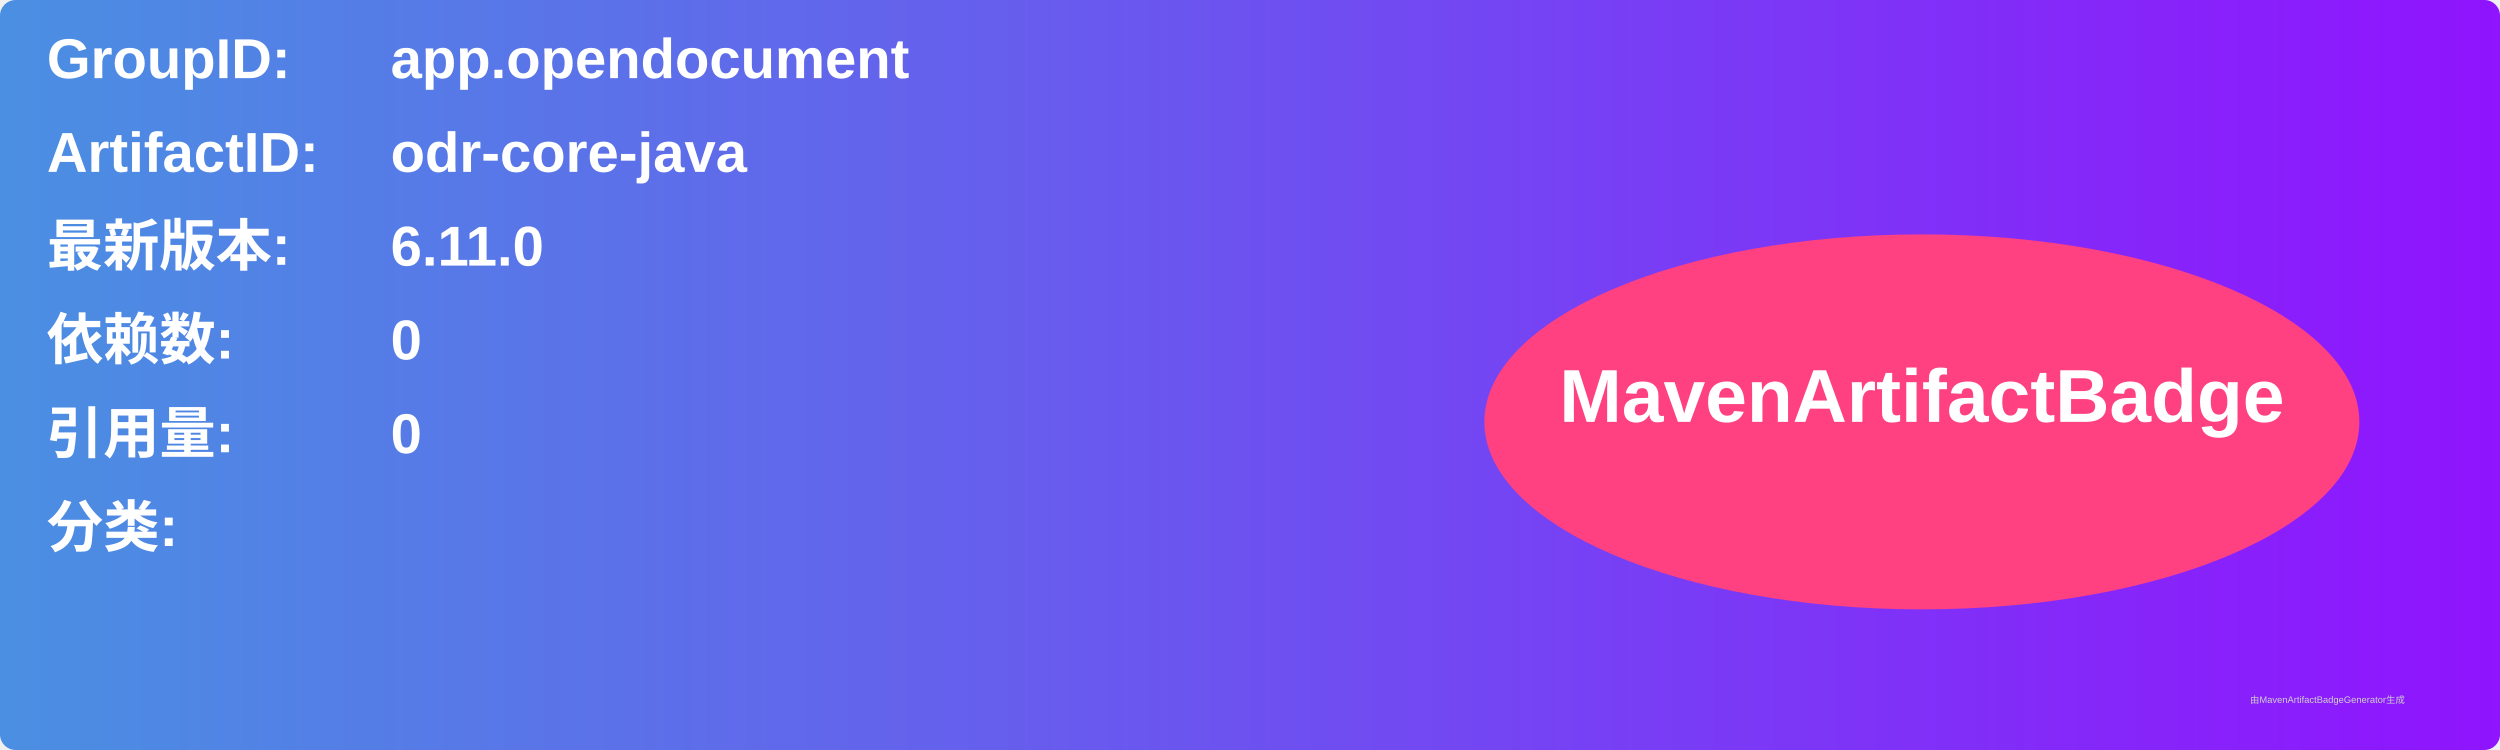
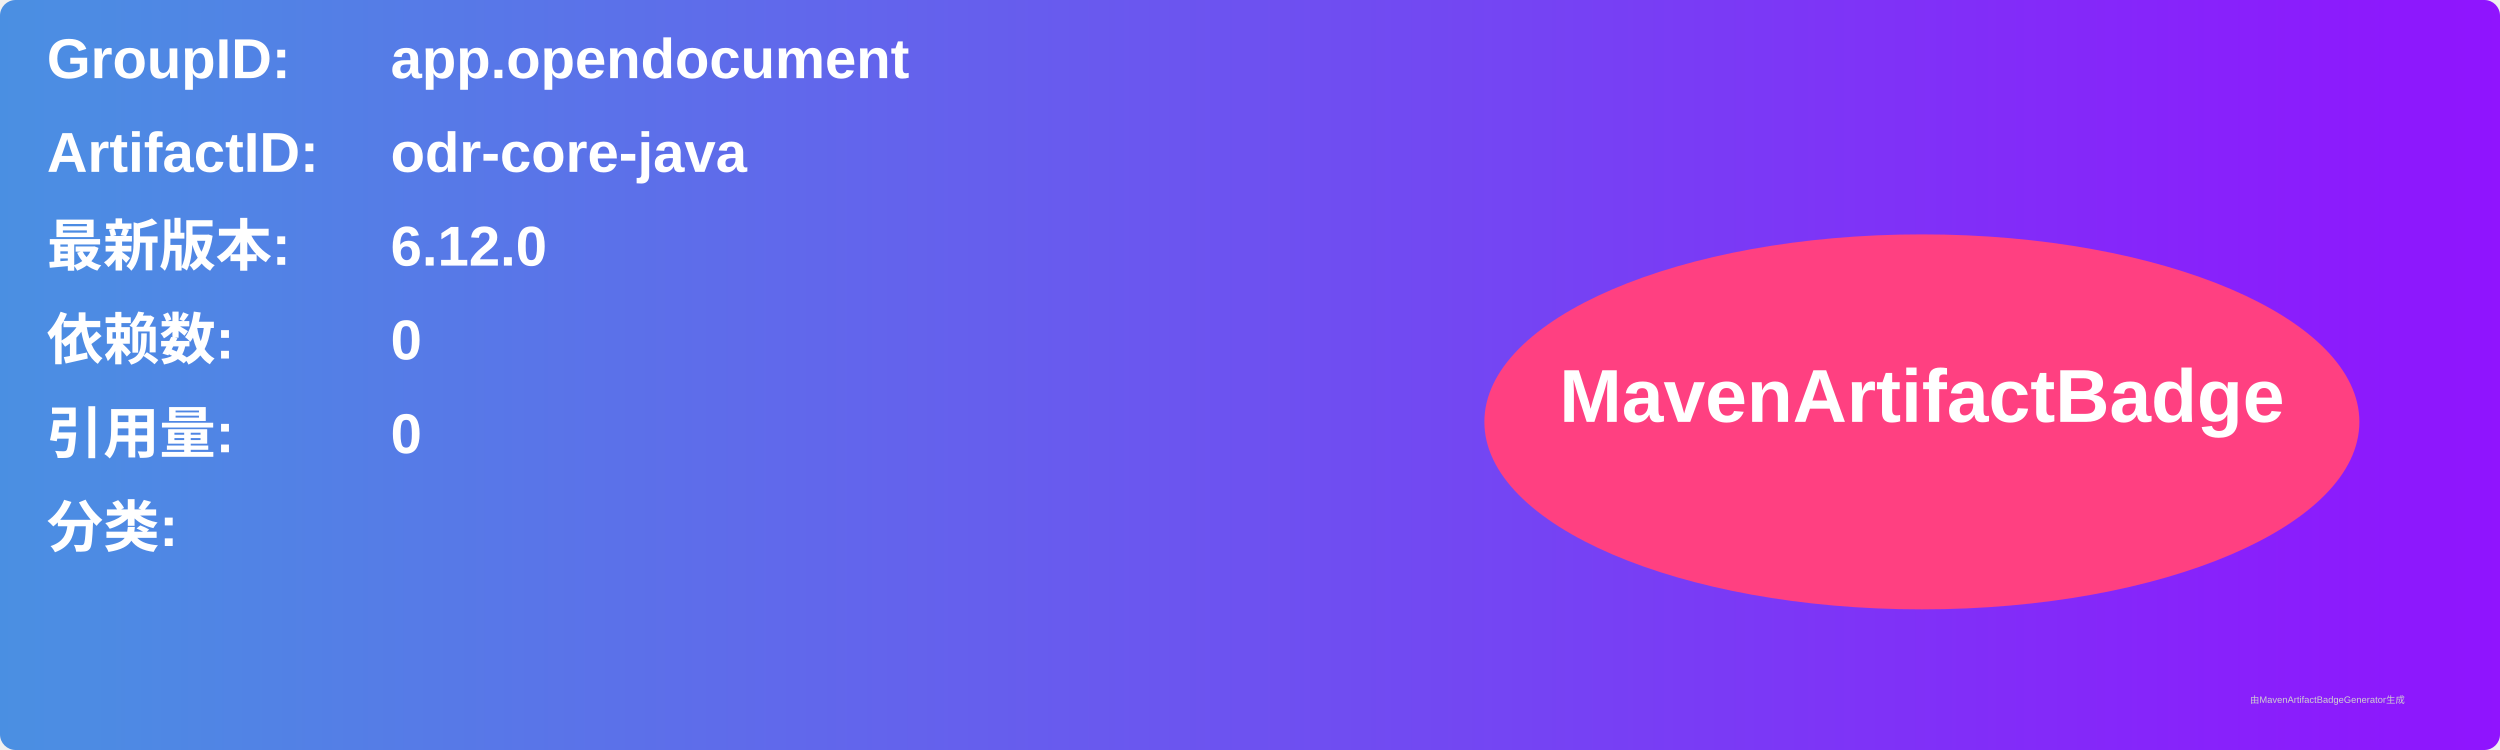
<svg xmlns="http://www.w3.org/2000/svg" width="800" height="240" viewBox="0 0 800 240">
  <linearGradient id="grad" x1="0%" y1="0%" x2="100%" y2="0%">
    <stop offset="0%" stop-color="#4a90e2" />
    <stop offset="100%" stop-color="#9013fe" />
  </linearGradient>
  <rect width="100%" height="100%" rx="5" ry="5" fill="url(#grad)" />
  <g transform="translate(15, 15)">
    <text x="0" y="10" font-family="Arial" font-size="18" fill="white" font-weight="bold" width="260">GroupID:</text>
    <text x="110" y="10" font-family="Arial" font-size="18" fill="white" font-weight="bold" width="460">app.opendocument</text>
    <text x="0" y="40" font-family="Arial" font-size="18" fill="white" font-weight="bold" width="260">ArtifactID:</text>
    <text x="110" y="40" font-family="Arial" font-size="18" fill="white" font-weight="bold" width="460">odr-core-java</text>
    <text x="0" y="70" font-family="Arial" font-size="18" fill="white" font-weight="bold">最新版本:</text>
    <text x="110" y="70" font-family="Arial" font-size="18" fill="white" font-weight="bold">
-       <tspan font-weight="bold">6.11.0</tspan>
+       <tspan font-weight="bold">6.12.0</tspan>
    </text>
    <text x="0" y="100" font-family="Arial" font-size="18" fill="white" font-weight="bold">依赖数: </text>
    <text x="110" y="100" font-family="Arial" font-size="18" fill="white">
      <tspan font-weight="bold">0</tspan>
    </text>
    <text x="0" y="130" font-family="Arial" font-size="18" fill="white" font-weight="bold">引用量: </text>
    <text x="110" y="130" font-family="Arial" font-size="18" fill="white">
      <tspan font-weight="bold">0</tspan>
    </text>
    <text x="0" y="160" font-family="Arial" font-size="18" fill="white" font-weight="bold">分类:</text>
    <text x="10" y="190" font-family="Arial" font-size="10" fill="white">
      <tspan font-weight="bold" />
    </text>
    <ellipse cx="600" cy="120" rx="140" ry="60" fill="#ff4081" />
    <text x="600" y="120" text-anchor="middle" font-family="Arial" font-size="24" fill="white" font-weight="bold">MavenArtifactBadge</text>
  </g>
  <text x="720" y="225" font-family="Arial" font-size="3" fill="#d0d0d0">由MavenArtifactBadgeGenerator生成</text>
</svg>
